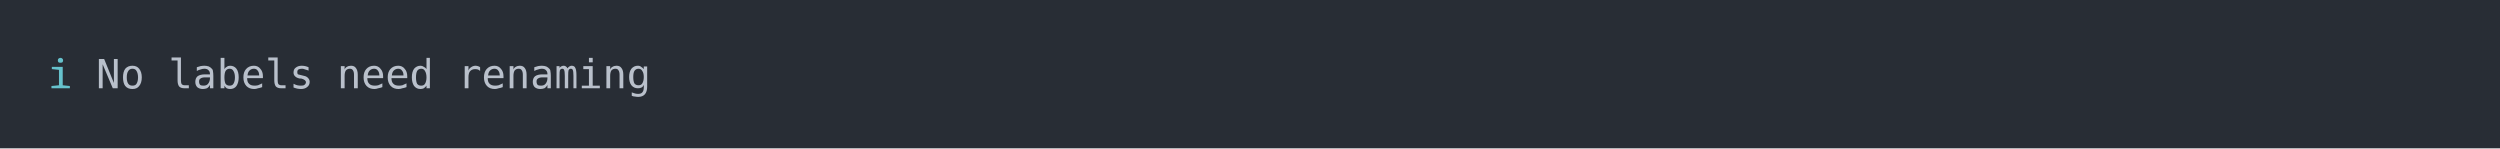
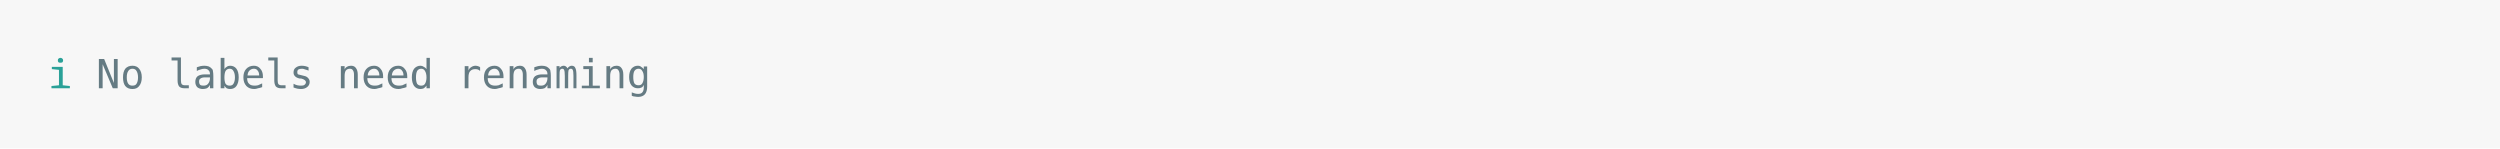
<svg xmlns="http://www.w3.org/2000/svg" xmlns:xlink="http://www.w3.org/1999/xlink" width="1040" height="61.71">
  <rect width="1040" height="61.71" rx="0" ry="0" class="a" />
  <svg height="21.71" viewBox="0 0 100 2.171" width="1000" x="20" y="20">
-     <style>.a{fill:rgb(40,45,53)}.b{font-family:'Fira Code',Monaco,Consolas,Menlo,'Bitstream Vera Sans Mono','Powerline Symbols',monospace}.c{fill:transparent}.d{fill:rgb(102,194,205);white-space:pre}.e{fill:rgb(185,192,203);white-space:pre}</style>
+     <style>.a{fill:rgb(247,247,247)}.b{font-family:'Fira Code',Monaco,Consolas,Menlo,'Bitstream Vera Sans Mono','Powerline Symbols',monospace}.c{fill:transparent}.d{fill:rgb(42,161,152);white-space:pre}.e{fill:rgb(101,123,131);white-space:pre}</style>
    <g font-family="'Fira Code',Monaco,Consolas,Menlo,'Bitstream Vera Sans Mono','Powerline Symbols',monospace" font-size="1.67" class="b">
      <defs>
        <symbol id="a">
-           <rect height="2" width="100" x="0" y="0" class="c" />
+           <rect height="1" width="100" x="0" y="0" class="c" />
        </symbol>
      </defs>
      <rect height="2.171" width="100" class="a" />
      <svg x="0" y="0" width="100">
        <svg x="0">
          <use xlink:href="#a" />
          <text x="0" y="1.67" class="d">ℹ</text>
          <text x="2.004" y="1.67" class="e">No</text>
          <text x="5.01" y="1.67" class="e">labels</text>
          <text x="12.024" y="1.67" class="e">need</text>
          <text x="17.034" y="1.67" class="e">renaming</text>
        </svg>
      </svg>
    </g>
  </svg>
</svg>
